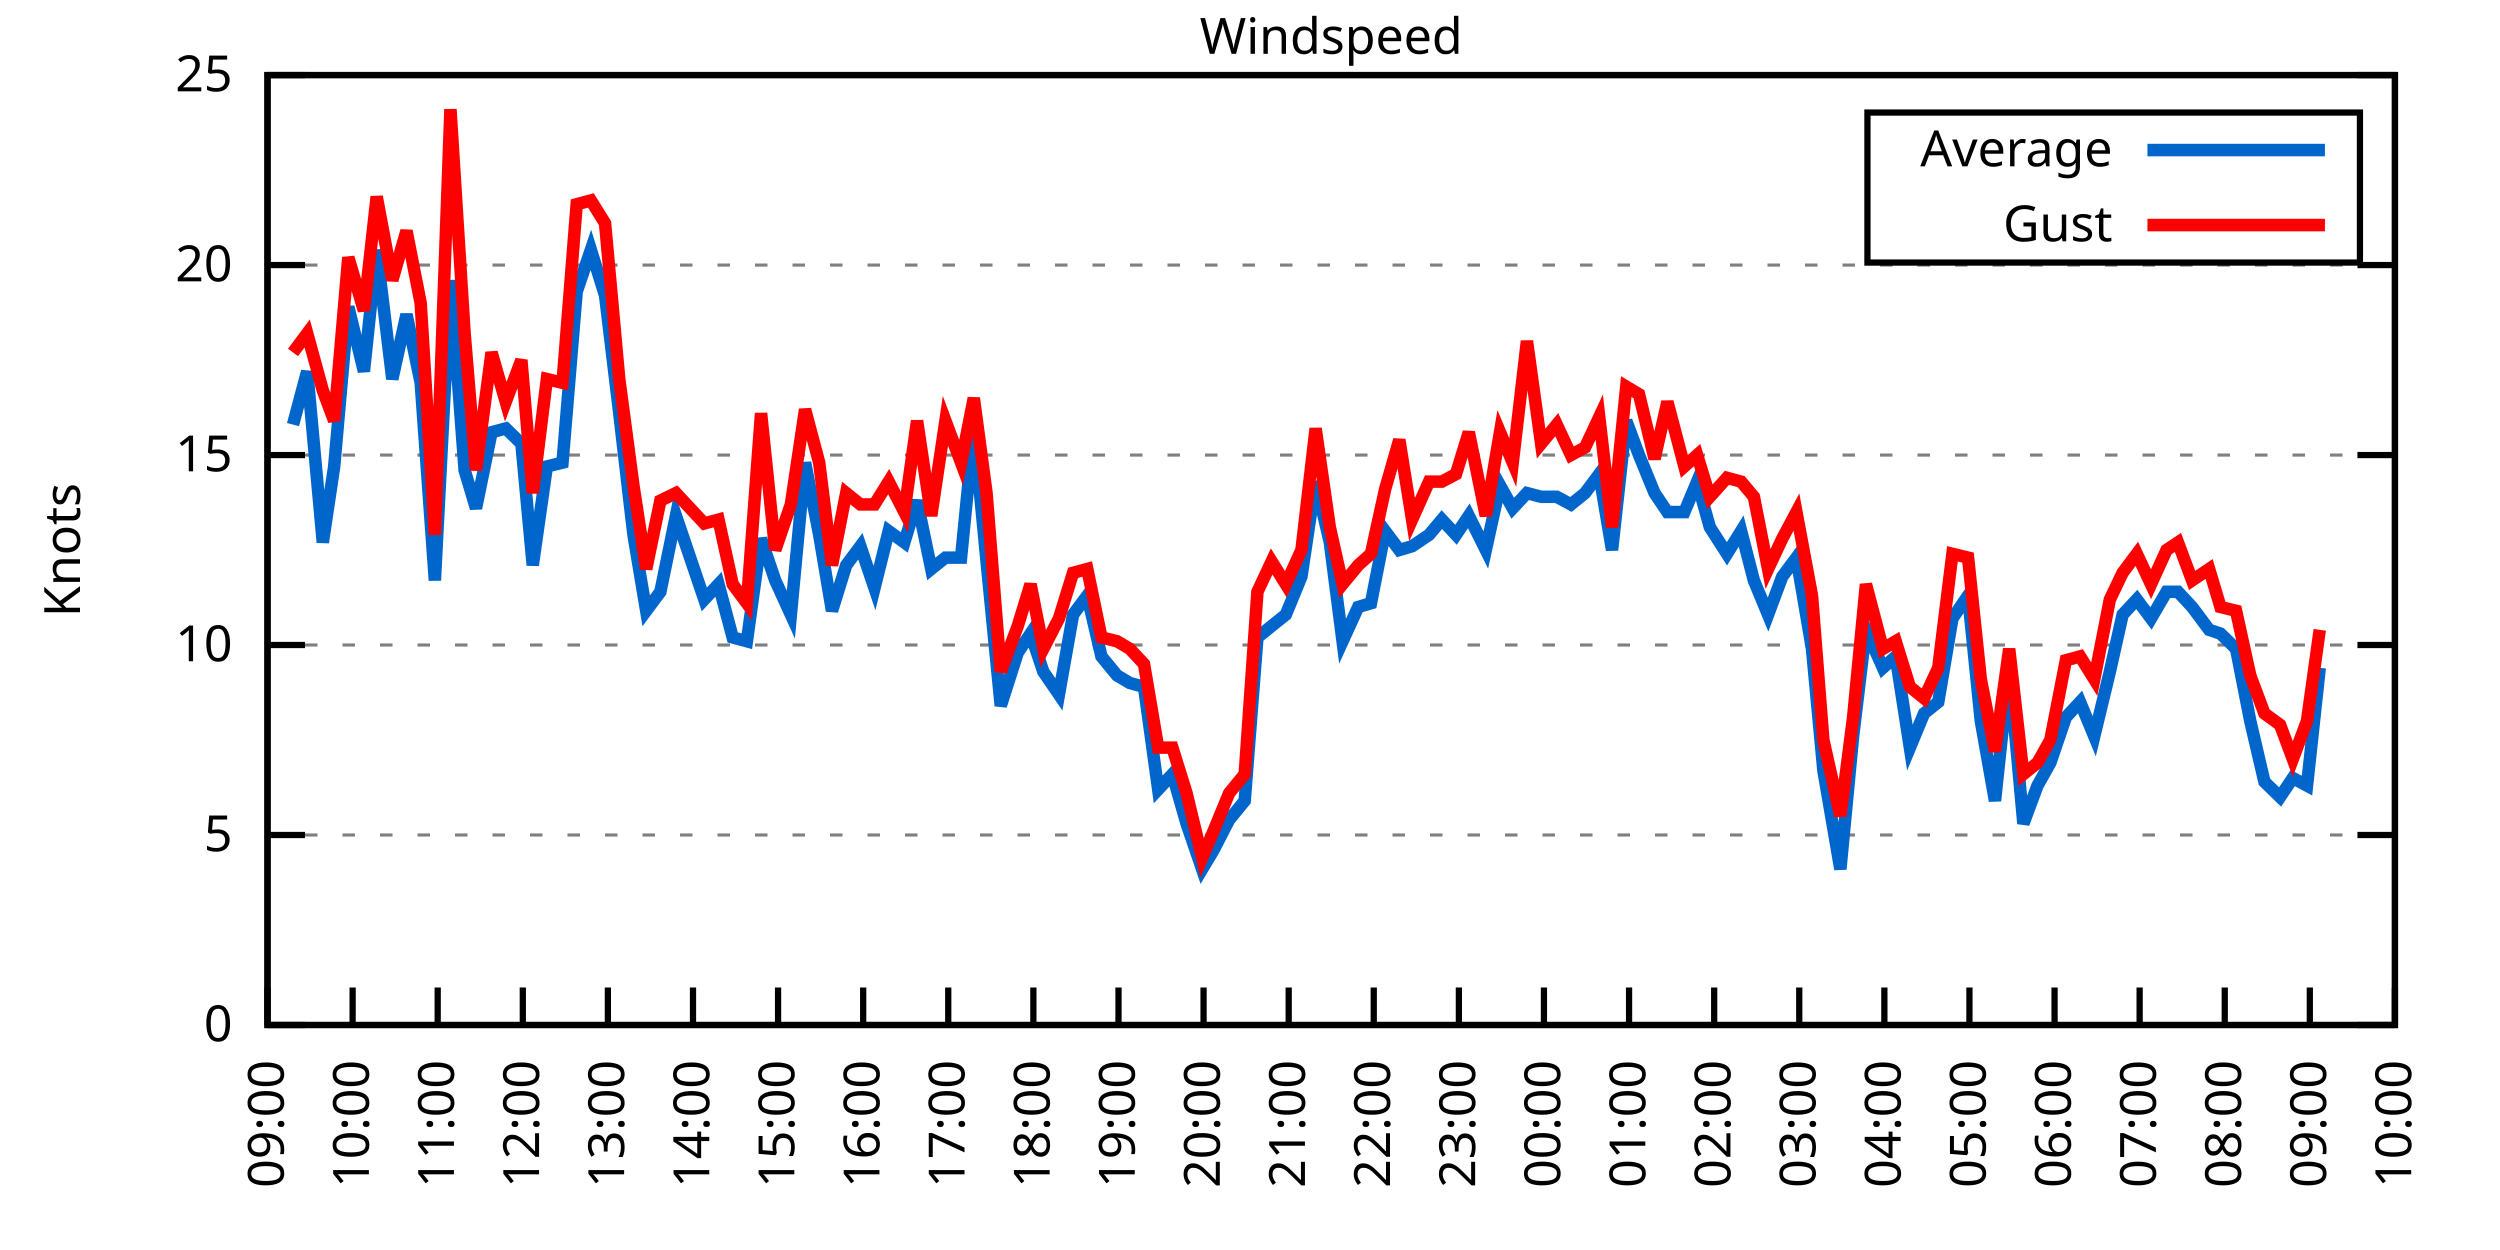
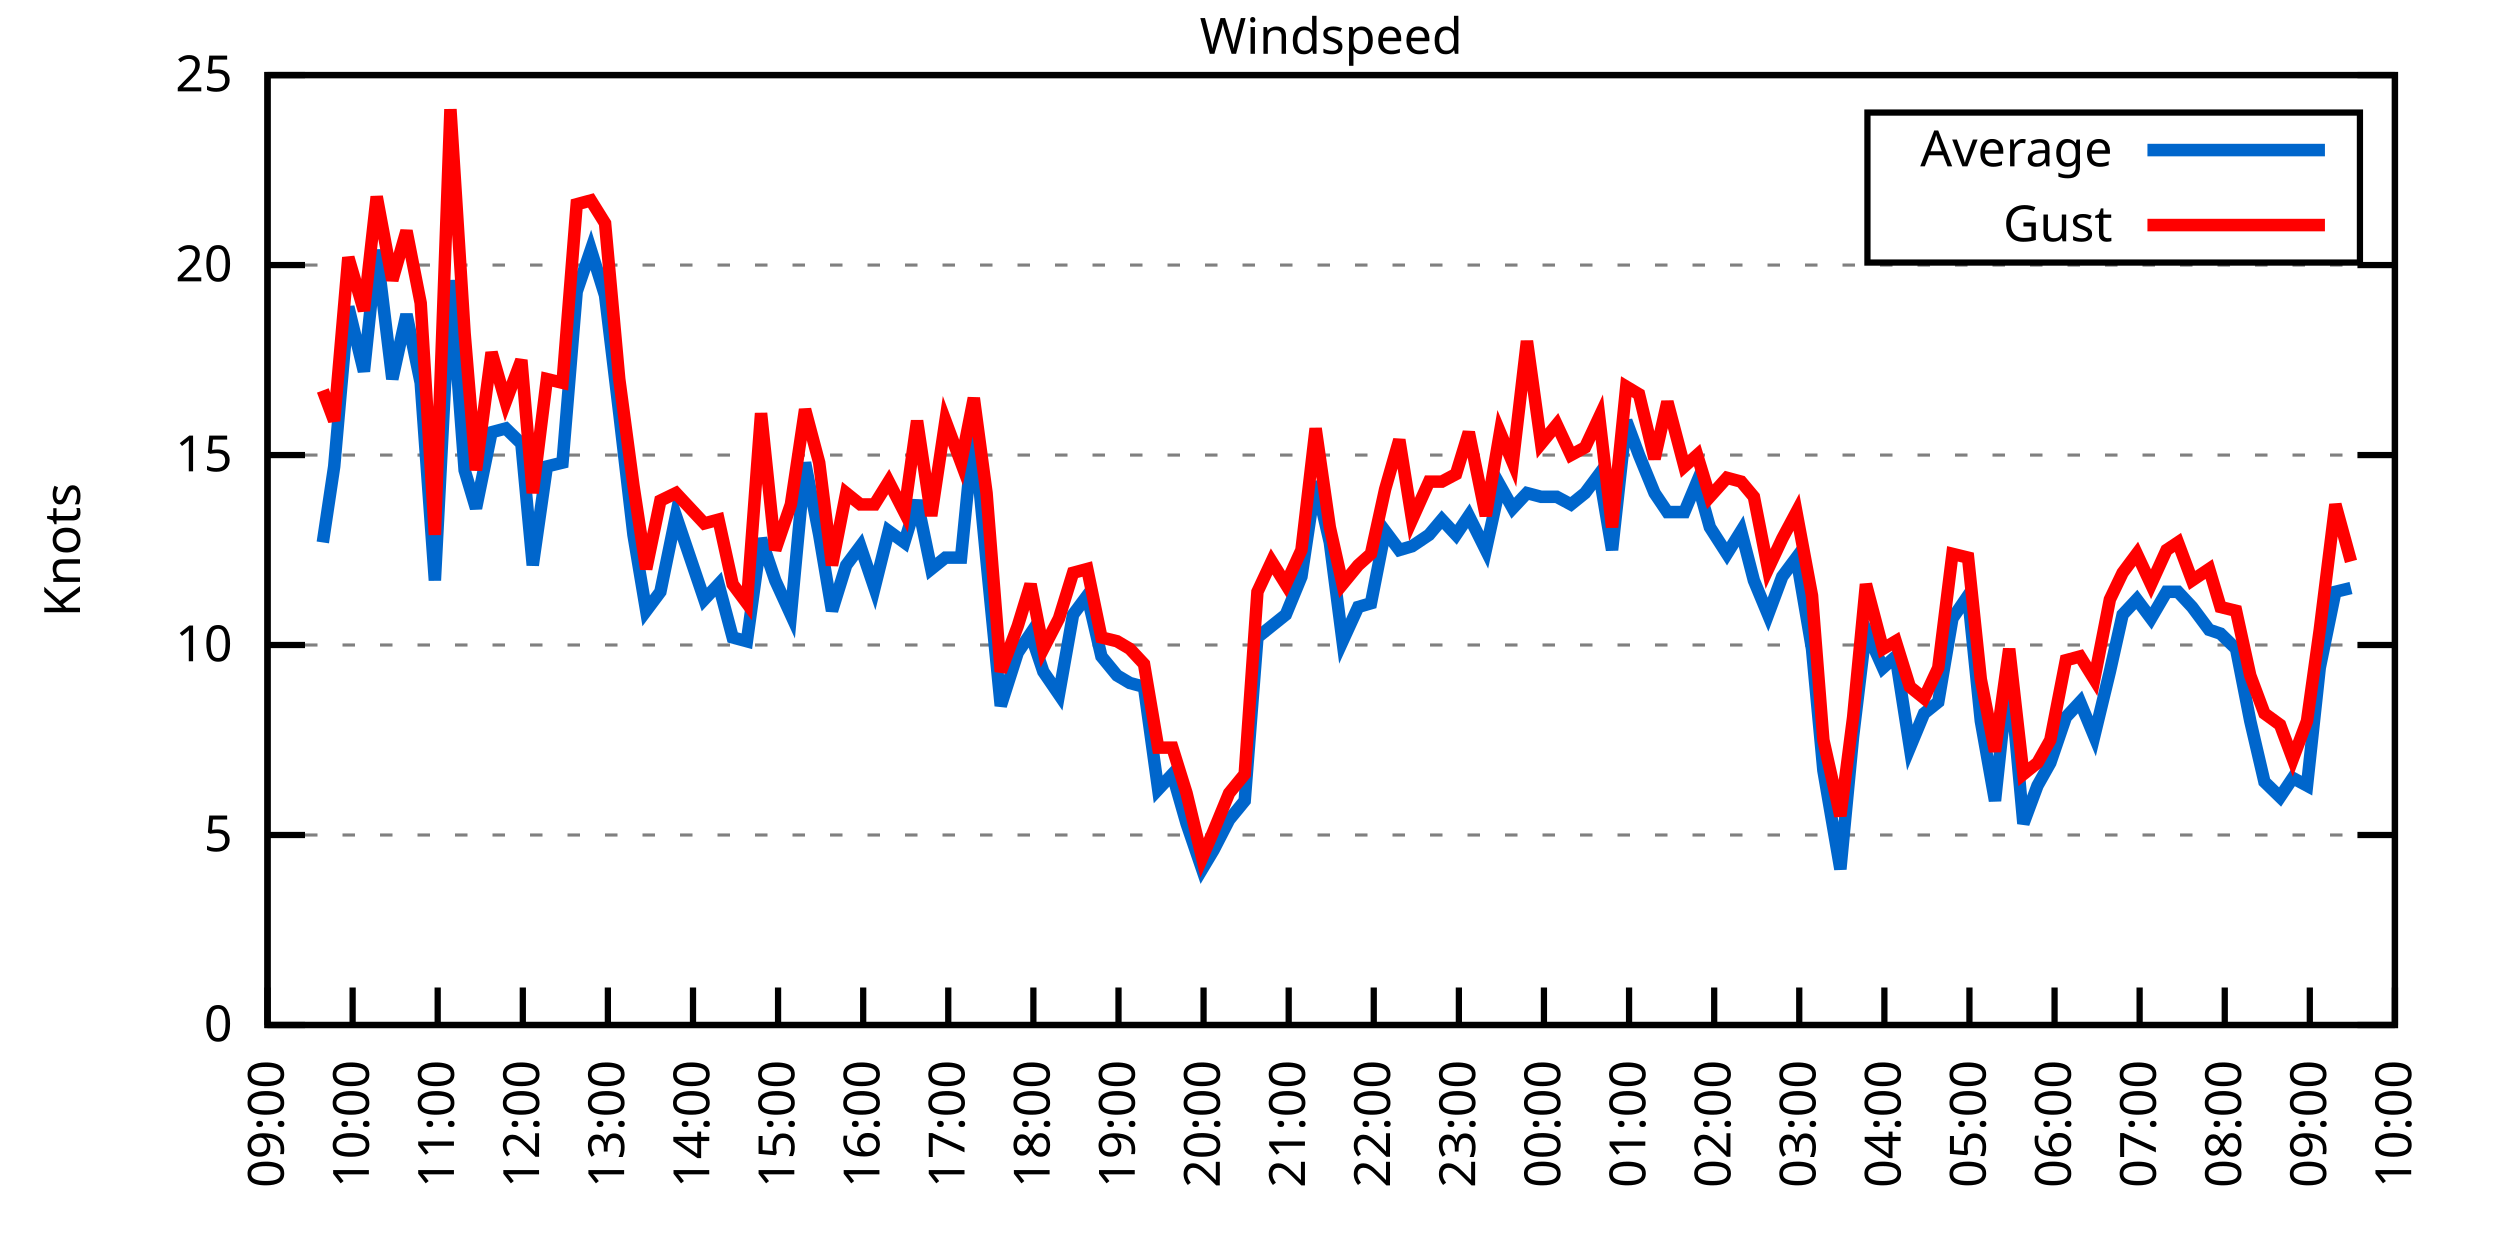
<svg xmlns="http://www.w3.org/2000/svg" xmlns:xlink="http://www.w3.org/1999/xlink" width="400" height="200" viewBox="0 0 400 200">
  <g id="gnuplot_canvas">
    <rect x="0" y="0" width="400" height="200" fill="none" />
    <defs>
      <circle id="gpDot" r="0.5" stroke-width="0.5" stroke="currentColor" />
      <path id="gpPt0" stroke-width="0.333" stroke="currentColor" d="M-1,0 h2 M0,-1 v2" />
      <path id="gpPt1" stroke-width="0.333" stroke="currentColor" d="M-1,-1 L1,1 M1,-1 L-1,1" />
      <path id="gpPt2" stroke-width="0.333" stroke="currentColor" d="M-1,0 L1,0 M0,-1 L0,1 M-1,-1 L1,1 M-1,1 L1,-1" />
      <rect id="gpPt3" stroke-width="0.333" stroke="currentColor" x="-1" y="-1" width="2" height="2" />
      <rect id="gpPt4" stroke-width="0.333" stroke="currentColor" fill="currentColor" x="-1" y="-1" width="2" height="2" />
      <circle id="gpPt5" stroke-width="0.333" stroke="currentColor" cx="0" cy="0" r="1" />
      <use xlink:href="#gpPt5" id="gpPt6" fill="currentColor" stroke="none" />
      <path id="gpPt7" stroke-width="0.333" stroke="currentColor" d="M0,-1.33 L-1.33,0.67 L1.33,0.67 z" />
      <use xlink:href="#gpPt7" id="gpPt8" fill="currentColor" stroke="none" />
      <use xlink:href="#gpPt7" id="gpPt9" stroke="currentColor" transform="rotate(180)" />
      <use xlink:href="#gpPt9" id="gpPt10" fill="currentColor" stroke="none" />
      <use xlink:href="#gpPt3" id="gpPt11" stroke="currentColor" transform="rotate(45)" />
      <use xlink:href="#gpPt11" id="gpPt12" fill="currentColor" stroke="none" />
      <path id="gpPt13" stroke-width="0.333" stroke="currentColor" d="M0,1.330 L1.265,0.411 L0.782,-1.067 L-0.782,-1.076 L-1.265,0.411 z" />
      <use xlink:href="#gpPt13" id="gpPt14" fill="currentColor" stroke="none" />
      <filter id="textbox" filterUnits="objectBoundingBox" x="0" y="0" height="1" width="1">
        <feFlood flood-color="white" flood-opacity="1" result="bgnd" />
        <feComposite in="SourceGraphic" in2="bgnd" operator="atop" />
      </filter>
      <filter id="greybox" filterUnits="objectBoundingBox" x="0" y="0" height="1" width="1">
        <feFlood flood-color="lightgrey" flood-opacity="1" result="grey" />
        <feComposite in="SourceGraphic" in2="grey" operator="atop" />
      </filter>
    </defs>
    <g fill="none" color="white" stroke="currentColor" stroke-width="1.00" stroke-linecap="butt" stroke-linejoin="miter">
</g>
    <g fill="none" color="black" stroke="currentColor" stroke-width="1.00" stroke-linecap="butt" stroke-linejoin="miter">
      <g stroke="none" shape-rendering="crispEdges">
        <polygon fill="rgb(255, 255, 255)" points="42.80,164.00 383.18,164.00 383.18,12.02 42.80,12.02 " />
      </g>
    </g>
    <g fill="none" color="black" stroke="currentColor" stroke-width="1.00" stroke-linecap="butt" stroke-linejoin="miter">
</g>
    <g fill="none" color="black" stroke="black" stroke-width="0.50" stroke-linecap="butt" stroke-linejoin="miter">
</g>
    <g fill="none" color="gray" stroke="currentColor" stroke-width="0.50" stroke-linecap="butt" stroke-linejoin="miter">
      <path stroke="gray" stroke-dasharray="2,4" class="gridline" d="M42.80,164.00 L383.19,164.00  " />
    </g>
    <g fill="none" color="gray" stroke="gray" stroke-width="1.00" stroke-linecap="butt" stroke-linejoin="miter">
</g>
    <g fill="none" color="black" stroke="currentColor" stroke-width="1.00" stroke-linecap="butt" stroke-linejoin="miter">
      <path stroke="black" d="M42.80,164.00 L48.80,164.00 M383.19,164.00 L377.19,164.00  " />
      <g transform="translate(37.20,166.60)" stroke="none" fill="black" font-family="Sans" font-size="8.00" text-anchor="end">
        <text>
          <tspan font-family="Sans"> 0</tspan>
        </text>
      </g>
    </g>
    <g fill="none" color="black" stroke="currentColor" stroke-width="1.00" stroke-linecap="butt" stroke-linejoin="miter">
</g>
    <g fill="none" color="black" stroke="black" stroke-width="0.50" stroke-linecap="butt" stroke-linejoin="miter">
</g>
    <g fill="none" color="gray" stroke="currentColor" stroke-width="0.50" stroke-linecap="butt" stroke-linejoin="miter">
      <path stroke="gray" stroke-dasharray="2,4" class="gridline" d="M42.80,133.60 L383.19,133.60  " />
    </g>
    <g fill="none" color="gray" stroke="gray" stroke-width="1.00" stroke-linecap="butt" stroke-linejoin="miter">
</g>
    <g fill="none" color="black" stroke="currentColor" stroke-width="1.00" stroke-linecap="butt" stroke-linejoin="miter">
      <path stroke="black" d="M42.80,133.60 L48.80,133.60 M383.19,133.60 L377.19,133.60  " />
      <g transform="translate(37.20,136.20)" stroke="none" fill="black" font-family="Sans" font-size="8.00" text-anchor="end">
        <text>
          <tspan font-family="Sans"> 5</tspan>
        </text>
      </g>
    </g>
    <g fill="none" color="black" stroke="currentColor" stroke-width="1.00" stroke-linecap="butt" stroke-linejoin="miter">
</g>
    <g fill="none" color="black" stroke="black" stroke-width="0.50" stroke-linecap="butt" stroke-linejoin="miter">
</g>
    <g fill="none" color="gray" stroke="currentColor" stroke-width="0.50" stroke-linecap="butt" stroke-linejoin="miter">
      <path stroke="gray" stroke-dasharray="2,4" class="gridline" d="M42.80,103.20 L383.19,103.20  " />
    </g>
    <g fill="none" color="gray" stroke="gray" stroke-width="1.00" stroke-linecap="butt" stroke-linejoin="miter">
</g>
    <g fill="none" color="black" stroke="currentColor" stroke-width="1.00" stroke-linecap="butt" stroke-linejoin="miter">
      <path stroke="black" d="M42.80,103.20 L48.80,103.20 M383.19,103.20 L377.19,103.20  " />
      <g transform="translate(37.20,105.80)" stroke="none" fill="black" font-family="Sans" font-size="8.00" text-anchor="end">
        <text>
          <tspan font-family="Sans"> 10</tspan>
        </text>
      </g>
    </g>
    <g fill="none" color="black" stroke="currentColor" stroke-width="1.00" stroke-linecap="butt" stroke-linejoin="miter">
</g>
    <g fill="none" color="black" stroke="black" stroke-width="0.50" stroke-linecap="butt" stroke-linejoin="miter">
</g>
    <g fill="none" color="gray" stroke="currentColor" stroke-width="0.50" stroke-linecap="butt" stroke-linejoin="miter">
      <path stroke="gray" stroke-dasharray="2,4" class="gridline" d="M42.80,72.81 L383.19,72.81  " />
    </g>
    <g fill="none" color="gray" stroke="gray" stroke-width="1.00" stroke-linecap="butt" stroke-linejoin="miter">
</g>
    <g fill="none" color="black" stroke="currentColor" stroke-width="1.00" stroke-linecap="butt" stroke-linejoin="miter">
      <path stroke="black" d="M42.80,72.81 L48.80,72.81 M383.19,72.81 L377.19,72.81  " />
      <g transform="translate(37.20,75.41)" stroke="none" fill="black" font-family="Sans" font-size="8.00" text-anchor="end">
        <text>
          <tspan font-family="Sans"> 15</tspan>
        </text>
      </g>
    </g>
    <g fill="none" color="black" stroke="currentColor" stroke-width="1.00" stroke-linecap="butt" stroke-linejoin="miter">
</g>
    <g fill="none" color="black" stroke="black" stroke-width="0.50" stroke-linecap="butt" stroke-linejoin="miter">
</g>
    <g fill="none" color="gray" stroke="currentColor" stroke-width="0.50" stroke-linecap="butt" stroke-linejoin="miter">
      <path stroke="gray" stroke-dasharray="2,4" class="gridline" d="M42.80,42.41 L383.19,42.41  " />
    </g>
    <g fill="none" color="gray" stroke="gray" stroke-width="1.00" stroke-linecap="butt" stroke-linejoin="miter">
</g>
    <g fill="none" color="black" stroke="currentColor" stroke-width="1.00" stroke-linecap="butt" stroke-linejoin="miter">
      <path stroke="black" d="M42.80,42.41 L48.80,42.41 M383.19,42.41 L377.19,42.41  " />
      <g transform="translate(37.20,45.01)" stroke="none" fill="black" font-family="Sans" font-size="8.00" text-anchor="end">
        <text>
          <tspan font-family="Sans"> 20</tspan>
        </text>
      </g>
    </g>
    <g fill="none" color="black" stroke="currentColor" stroke-width="1.00" stroke-linecap="butt" stroke-linejoin="miter">
</g>
    <g fill="none" color="black" stroke="black" stroke-width="0.50" stroke-linecap="butt" stroke-linejoin="miter">
</g>
    <g fill="none" color="gray" stroke="currentColor" stroke-width="0.50" stroke-linecap="butt" stroke-linejoin="miter">
      <path stroke="gray" stroke-dasharray="2,4" class="gridline" d="M42.80,12.01 L383.19,12.01  " />
    </g>
    <g fill="none" color="gray" stroke="gray" stroke-width="1.00" stroke-linecap="butt" stroke-linejoin="miter">
</g>
    <g fill="none" color="black" stroke="currentColor" stroke-width="1.00" stroke-linecap="butt" stroke-linejoin="miter">
      <path stroke="black" d="M42.80,12.01 L48.80,12.01 M383.19,12.01 L377.19,12.01  " />
      <g transform="translate(37.20,14.61)" stroke="none" fill="black" font-family="Sans" font-size="8.00" text-anchor="end">
        <text>
          <tspan font-family="Sans"> 25</tspan>
        </text>
      </g>
    </g>
    <g fill="none" color="black" stroke="currentColor" stroke-width="1.00" stroke-linecap="butt" stroke-linejoin="miter">
      <path stroke="black" d="M42.80,164.00 L42.80,158.00  " />
      <g transform="translate(45.40,169.60) rotate(270.00)" stroke="none" fill="black" font-family="Sans" font-size="8.00" text-anchor="end">
        <text>
          <tspan font-family="Sans">09:00</tspan>
        </text>
      </g>
    </g>
    <g fill="none" color="black" stroke="currentColor" stroke-width="1.00" stroke-linecap="butt" stroke-linejoin="miter">
      <path stroke="black" d="M56.42,164.00 L56.42,158.00  " />
      <g transform="translate(59.02,169.60) rotate(270.00)" stroke="none" fill="black" font-family="Sans" font-size="8.00" text-anchor="end">
        <text>
          <tspan font-family="Sans">10:00</tspan>
        </text>
      </g>
    </g>
    <g fill="none" color="black" stroke="currentColor" stroke-width="1.00" stroke-linecap="butt" stroke-linejoin="miter">
      <path stroke="black" d="M70.03,164.00 L70.03,158.00  " />
      <g transform="translate(72.63,169.60) rotate(270.00)" stroke="none" fill="black" font-family="Sans" font-size="8.00" text-anchor="end">
        <text>
          <tspan font-family="Sans">11:00</tspan>
        </text>
      </g>
    </g>
    <g fill="none" color="black" stroke="currentColor" stroke-width="1.00" stroke-linecap="butt" stroke-linejoin="miter">
      <path stroke="black" d="M83.65,164.00 L83.65,158.00  " />
      <g transform="translate(86.25,169.60) rotate(270.00)" stroke="none" fill="black" font-family="Sans" font-size="8.00" text-anchor="end">
        <text>
          <tspan font-family="Sans">12:00</tspan>
        </text>
      </g>
    </g>
    <g fill="none" color="black" stroke="currentColor" stroke-width="1.00" stroke-linecap="butt" stroke-linejoin="miter">
      <path stroke="black" d="M97.26,164.00 L97.26,158.00  " />
      <g transform="translate(99.86,169.60) rotate(270.00)" stroke="none" fill="black" font-family="Sans" font-size="8.00" text-anchor="end">
        <text>
          <tspan font-family="Sans">13:00</tspan>
        </text>
      </g>
    </g>
    <g fill="none" color="black" stroke="currentColor" stroke-width="1.00" stroke-linecap="butt" stroke-linejoin="miter">
      <path stroke="black" d="M110.88,164.00 L110.88,158.00  " />
      <g transform="translate(113.48,169.60) rotate(270.00)" stroke="none" fill="black" font-family="Sans" font-size="8.00" text-anchor="end">
        <text>
          <tspan font-family="Sans">14:00</tspan>
        </text>
      </g>
    </g>
    <g fill="none" color="black" stroke="currentColor" stroke-width="1.00" stroke-linecap="butt" stroke-linejoin="miter">
      <path stroke="black" d="M124.49,164.00 L124.49,158.00  " />
      <g transform="translate(127.09,169.60) rotate(270.00)" stroke="none" fill="black" font-family="Sans" font-size="8.00" text-anchor="end">
        <text>
          <tspan font-family="Sans">15:00</tspan>
        </text>
      </g>
    </g>
    <g fill="none" color="black" stroke="currentColor" stroke-width="1.00" stroke-linecap="butt" stroke-linejoin="miter">
      <path stroke="black" d="M138.11,164.00 L138.11,158.00  " />
      <g transform="translate(140.71,169.60) rotate(270.00)" stroke="none" fill="black" font-family="Sans" font-size="8.00" text-anchor="end">
        <text>
          <tspan font-family="Sans">16:00</tspan>
        </text>
      </g>
    </g>
    <g fill="none" color="black" stroke="currentColor" stroke-width="1.00" stroke-linecap="butt" stroke-linejoin="miter">
      <path stroke="black" d="M151.72,164.00 L151.72,158.00  " />
      <g transform="translate(154.32,169.60) rotate(270.00)" stroke="none" fill="black" font-family="Sans" font-size="8.00" text-anchor="end">
        <text>
          <tspan font-family="Sans">17:00</tspan>
        </text>
      </g>
    </g>
    <g fill="none" color="black" stroke="currentColor" stroke-width="1.00" stroke-linecap="butt" stroke-linejoin="miter">
      <path stroke="black" d="M165.34,164.00 L165.34,158.00  " />
      <g transform="translate(167.94,169.60) rotate(270.00)" stroke="none" fill="black" font-family="Sans" font-size="8.00" text-anchor="end">
        <text>
          <tspan font-family="Sans">18:00</tspan>
        </text>
      </g>
    </g>
    <g fill="none" color="black" stroke="currentColor" stroke-width="1.00" stroke-linecap="butt" stroke-linejoin="miter">
      <path stroke="black" d="M178.96,164.00 L178.96,158.00  " />
      <g transform="translate(181.56,169.60) rotate(270.00)" stroke="none" fill="black" font-family="Sans" font-size="8.00" text-anchor="end">
        <text>
          <tspan font-family="Sans">19:00</tspan>
        </text>
      </g>
    </g>
    <g fill="none" color="black" stroke="currentColor" stroke-width="1.00" stroke-linecap="butt" stroke-linejoin="miter">
      <path stroke="black" d="M192.57,164.00 L192.57,158.00  " />
      <g transform="translate(195.17,169.60) rotate(270.00)" stroke="none" fill="black" font-family="Sans" font-size="8.00" text-anchor="end">
        <text>
          <tspan font-family="Sans">20:00</tspan>
        </text>
      </g>
    </g>
    <g fill="none" color="black" stroke="currentColor" stroke-width="1.00" stroke-linecap="butt" stroke-linejoin="miter">
      <path stroke="black" d="M206.19,164.00 L206.19,158.00  " />
      <g transform="translate(208.79,169.60) rotate(270.00)" stroke="none" fill="black" font-family="Sans" font-size="8.00" text-anchor="end">
        <text>
          <tspan font-family="Sans">21:00</tspan>
        </text>
      </g>
    </g>
    <g fill="none" color="black" stroke="currentColor" stroke-width="1.00" stroke-linecap="butt" stroke-linejoin="miter">
      <path stroke="black" d="M219.80,164.00 L219.80,158.00  " />
      <g transform="translate(222.40,169.60) rotate(270.00)" stroke="none" fill="black" font-family="Sans" font-size="8.00" text-anchor="end">
        <text>
          <tspan font-family="Sans">22:00</tspan>
        </text>
      </g>
    </g>
    <g fill="none" color="black" stroke="currentColor" stroke-width="1.00" stroke-linecap="butt" stroke-linejoin="miter">
      <path stroke="black" d="M233.42,164.00 L233.42,158.00  " />
      <g transform="translate(236.02,169.60) rotate(270.00)" stroke="none" fill="black" font-family="Sans" font-size="8.00" text-anchor="end">
        <text>
          <tspan font-family="Sans">23:00</tspan>
        </text>
      </g>
    </g>
    <g fill="none" color="black" stroke="currentColor" stroke-width="1.00" stroke-linecap="butt" stroke-linejoin="miter">
      <path stroke="black" d="M247.03,164.00 L247.03,158.00  " />
      <g transform="translate(249.63,169.60) rotate(270.00)" stroke="none" fill="black" font-family="Sans" font-size="8.00" text-anchor="end">
        <text>
          <tspan font-family="Sans">00:00</tspan>
        </text>
      </g>
    </g>
    <g fill="none" color="black" stroke="currentColor" stroke-width="1.00" stroke-linecap="butt" stroke-linejoin="miter">
      <path stroke="black" d="M260.65,164.00 L260.65,158.00  " />
      <g transform="translate(263.25,169.60) rotate(270.00)" stroke="none" fill="black" font-family="Sans" font-size="8.00" text-anchor="end">
        <text>
          <tspan font-family="Sans">01:00</tspan>
        </text>
      </g>
    </g>
    <g fill="none" color="black" stroke="currentColor" stroke-width="1.00" stroke-linecap="butt" stroke-linejoin="miter">
      <path stroke="black" d="M274.27,164.00 L274.27,158.00  " />
      <g transform="translate(276.87,169.60) rotate(270.00)" stroke="none" fill="black" font-family="Sans" font-size="8.00" text-anchor="end">
        <text>
          <tspan font-family="Sans">02:00</tspan>
        </text>
      </g>
    </g>
    <g fill="none" color="black" stroke="currentColor" stroke-width="1.00" stroke-linecap="butt" stroke-linejoin="miter">
      <path stroke="black" d="M287.88,164.00 L287.88,158.00  " />
      <g transform="translate(290.48,169.60) rotate(270.00)" stroke="none" fill="black" font-family="Sans" font-size="8.00" text-anchor="end">
        <text>
          <tspan font-family="Sans">03:00</tspan>
        </text>
      </g>
    </g>
    <g fill="none" color="black" stroke="currentColor" stroke-width="1.00" stroke-linecap="butt" stroke-linejoin="miter">
      <path stroke="black" d="M301.50,164.00 L301.50,158.00  " />
      <g transform="translate(304.10,169.60) rotate(270.00)" stroke="none" fill="black" font-family="Sans" font-size="8.00" text-anchor="end">
        <text>
          <tspan font-family="Sans">04:00</tspan>
        </text>
      </g>
    </g>
    <g fill="none" color="black" stroke="currentColor" stroke-width="1.00" stroke-linecap="butt" stroke-linejoin="miter">
      <path stroke="black" d="M315.11,164.00 L315.11,158.00  " />
      <g transform="translate(317.71,169.60) rotate(270.00)" stroke="none" fill="black" font-family="Sans" font-size="8.00" text-anchor="end">
        <text>
          <tspan font-family="Sans">05:00</tspan>
        </text>
      </g>
    </g>
    <g fill="none" color="black" stroke="currentColor" stroke-width="1.00" stroke-linecap="butt" stroke-linejoin="miter">
      <path stroke="black" d="M328.73,164.00 L328.73,158.00  " />
      <g transform="translate(331.33,169.60) rotate(270.00)" stroke="none" fill="black" font-family="Sans" font-size="8.00" text-anchor="end">
        <text>
          <tspan font-family="Sans">06:00</tspan>
        </text>
      </g>
    </g>
    <g fill="none" color="black" stroke="currentColor" stroke-width="1.00" stroke-linecap="butt" stroke-linejoin="miter">
      <path stroke="black" d="M342.34,164.00 L342.34,158.00  " />
      <g transform="translate(344.94,169.60) rotate(270.00)" stroke="none" fill="black" font-family="Sans" font-size="8.00" text-anchor="end">
        <text>
          <tspan font-family="Sans">07:00</tspan>
        </text>
      </g>
    </g>
    <g fill="none" color="black" stroke="currentColor" stroke-width="1.00" stroke-linecap="butt" stroke-linejoin="miter">
      <path stroke="black" d="M355.96,164.00 L355.96,158.00  " />
      <g transform="translate(358.56,169.60) rotate(270.00)" stroke="none" fill="black" font-family="Sans" font-size="8.00" text-anchor="end">
        <text>
          <tspan font-family="Sans">08:00</tspan>
        </text>
      </g>
    </g>
    <g fill="none" color="black" stroke="currentColor" stroke-width="1.00" stroke-linecap="butt" stroke-linejoin="miter">
      <path stroke="black" d="M369.57,164.00 L369.57,158.00  " />
      <g transform="translate(372.17,169.60) rotate(270.00)" stroke="none" fill="black" font-family="Sans" font-size="8.00" text-anchor="end">
        <text>
          <tspan font-family="Sans">09:00</tspan>
        </text>
      </g>
    </g>
    <g fill="none" color="black" stroke="currentColor" stroke-width="1.00" stroke-linecap="butt" stroke-linejoin="miter">
      <path stroke="black" d="M383.19,164.00 L383.19,158.00  " />
      <g transform="translate(385.79,169.60) rotate(270.00)" stroke="none" fill="black" font-family="Sans" font-size="8.00" text-anchor="end">
        <text>
          <tspan font-family="Sans">10:00</tspan>
        </text>
      </g>
    </g>
    <g fill="none" color="black" stroke="currentColor" stroke-width="1.00" stroke-linecap="butt" stroke-linejoin="miter">
</g>
    <g fill="none" color="black" stroke="currentColor" stroke-width="1.00" stroke-linecap="butt" stroke-linejoin="miter">
      <path stroke="black" d="M42.80,12.01 L42.80,164.00 L383.19,164.00 L383.19,12.01 L42.80,12.01 Z  " />
    </g>
    <g fill="none" color="black" stroke="currentColor" stroke-width="1.00" stroke-linecap="butt" stroke-linejoin="miter">
</g>
    <g fill="none" color="black" stroke="currentColor" stroke-width="1.00" stroke-linecap="butt" stroke-linejoin="miter">
      <path stroke="black" d="M298.79,42.01 L298.79,18.01 L377.59,18.01 L377.59,42.01 L298.79,42.01 Z  " />
    </g>
    <g id="Windspeed_plot_1">
      <g fill="none" color="white" stroke="black" stroke-width="2.00" stroke-linecap="butt" stroke-linejoin="miter">
</g>
      <g fill="none" color="black" stroke="currentColor" stroke-width="2.00" stroke-linecap="butt" stroke-linejoin="miter">
        <g transform="translate(337.99,26.61)" stroke="none" fill="black" font-family="Sans" font-size="8.00" text-anchor="end">
          <text>
            <tspan font-family="Sans">Average</tspan>
          </text>
        </g>
      </g>
      <g fill="none" color="black" stroke="currentColor" stroke-width="2.00" stroke-linecap="butt" stroke-linejoin="miter">
-         <path stroke="rgb(  0, 102, 204)" d="M343.59,24.01 L371.99,24.01 M46.88,67.94 L49.15,59.43 L51.65,86.79 L53.47,74.63 L55.73,49.10 L58.23,59.43   L60.27,39.98 L62.77,60.65 L65.04,50.31 L67.31,61.25 L69.58,92.87 L72.07,44.84 L74.34,75.24 L76.16,81.32   L78.65,69.16 L80.92,68.55 L83.42,70.98 L85.24,90.44 L87.50,74.63 L90.00,74.02 L92.27,46.66 L94.54,39.98   L96.81,47.27 L99.08,66.12 L101.35,85.57 L103.39,97.73 L105.66,94.69 L108.15,82.53 L112.69,95.91 L114.96,93.48   L117.23,101.99 L119.50,102.60 L121.77,86.18 L124.04,92.87 L126.54,98.34 L128.81,74.02 L131.07,85.57 L133.12,97.73   L135.39,90.44 L137.66,87.40 L139.92,94.08 L142.19,84.97 L144.69,86.79 L146.73,80.10 L149.00,91.04 L151.27,89.22   L153.77,89.22 L155.81,68.55 L157.85,89.83 L160.12,112.93 L162.84,104.42 L164.89,101.38 L166.93,107.46 L169.43,111.11   L171.69,98.34 L173.96,95.30 L176.23,105.03 L178.73,108.07 L180.77,109.28 L183.04,109.89 L185.31,126.31 L187.58,123.87   L189.85,131.78 L192.34,139.07 L194.16,136.03 L196.66,131.17 L199.15,128.13 L201.19,101.99 L203.46,100.16 L205.73,98.34   L208.23,92.26 L210.50,77.06 L212.77,86.79 L214.81,102.60 L217.31,97.12 L219.35,96.52 L221.62,84.97 L223.89,88.00   L225.93,87.40 L228.65,85.57 L230.70,83.14 L232.96,85.57 L235.01,82.53 L237.73,88.00 L240.00,77.67 L242.04,81.32   L244.31,78.89 L246.58,79.49 L249.08,79.49 L251.35,80.71 L253.61,78.89 L255.88,75.85 L257.93,88.00 L260.20,67.33   L262.24,72.81 L264.73,78.89 L266.78,81.93 L269.50,81.93 L271.54,77.06 L273.58,84.36 L276.31,88.61 L278.58,84.97   L280.62,92.87 L282.89,98.34 L285.16,92.26 L287.43,89.22 L289.92,103.81 L291.74,123.27 L294.46,139.07 L296.50,117.80   L298.55,100.77 L301.27,106.85 L303.31,105.03 L305.58,119.62 L307.85,114.15 L310.12,112.32 L312.39,98.95 L314.89,95.30   L316.93,115.36 L319.20,128.13 L321.47,106.85 L323.74,131.78 L326.00,125.70 L328.05,122.05 L330.54,114.76 L332.81,112.32   L335.08,117.80 L337.58,107.46 L339.62,98.34 L341.89,95.91 L344.16,98.95 L346.65,94.69 L348.47,94.69 L350.74,97.12   L353.46,100.77 L355.28,101.38 L357.77,103.81 L360.04,115.36 L362.31,125.09 L364.81,127.52 L366.85,124.48 L369.12,125.70   L371.16,106.85  " />
+         <path stroke="rgb(  0, 102, 204)" d="M343.59,24.01 L371.99,24.01 M51.65,86.79 L53.47,74.63 L55.73,49.10 L58.23,59.43 L60.27,39.98 L62.77,60.65   L65.04,50.31 L67.31,61.25 L69.58,92.87 L72.07,44.84 L74.34,75.24 L76.16,81.32 L78.65,69.16 L80.92,68.55   L83.42,70.98 L85.24,90.44 L87.50,74.63 L90.00,74.02 L92.27,46.66 L94.54,39.98 L96.81,47.27 L99.08,66.12   L101.35,85.57 L103.39,97.73 L105.66,94.69 L108.15,82.53 L112.69,95.91 L114.96,93.48 L117.23,101.99 L119.50,102.60   L121.77,86.18 L124.04,92.87 L126.54,98.34 L128.81,74.02 L131.07,85.57 L133.12,97.73 L135.39,90.44 L137.66,87.40   L139.92,94.08 L142.19,84.97 L144.69,86.79 L146.73,80.10 L149.00,91.04 L151.27,89.22 L153.77,89.22 L155.81,68.55   L157.85,89.83 L160.12,112.93 L162.84,104.42 L164.89,101.38 L166.93,107.46 L169.43,111.11 L171.69,98.34 L173.96,95.30   L176.23,105.03 L178.73,108.07 L180.77,109.28 L183.04,109.89 L185.31,126.31 L187.58,123.87 L189.85,131.78 L192.34,139.07   L194.16,136.03 L196.66,131.17 L199.15,128.13 L201.19,101.99 L203.46,100.16 L205.73,98.34 L208.23,92.26 L210.50,77.06   L212.77,86.79 L214.81,102.60 L217.31,97.12 L219.35,96.52 L221.62,84.97 L223.89,88.00 L225.93,87.40 L228.65,85.57   L230.70,83.14 L232.96,85.57 L235.01,82.53 L237.73,88.00 L240.00,77.67 L242.04,81.32 L244.31,78.89 L246.58,79.49   L249.08,79.49 L251.35,80.71 L253.61,78.89 L255.88,75.85 L257.93,88.00 L260.20,67.33 L262.24,72.81 L264.73,78.89   L266.78,81.93 L269.50,81.93 L271.54,77.06 L273.58,84.36 L276.31,88.61 L278.58,84.97 L280.62,92.87 L282.89,98.34   L285.16,92.26 L287.43,89.22 L289.92,103.81 L291.74,123.27 L294.46,139.07 L296.50,117.80 L298.55,100.77 L301.27,106.85   L303.31,105.03 L305.58,119.62 L307.85,114.15 L310.12,112.32 L312.39,98.95 L314.89,95.30 L316.93,115.36 L319.20,128.13   L321.47,106.85 L323.74,131.78 L326.00,125.70 L328.05,122.05 L330.54,114.76 L332.81,112.32 L335.08,117.80 L337.58,107.46   L339.62,98.34 L341.89,95.91 L344.16,98.95 L346.65,94.69 L348.47,94.69 L350.74,97.12 L353.46,100.77 L355.28,101.38   L357.77,103.81 L360.04,115.36 L362.31,125.09 L364.81,127.52 L366.85,124.48 L369.12,125.70 L371.16,106.85 L373.66,94.69   L376.16,94.08  " />
      </g>
    </g>
    <g id="Windspeed_plot_2">
      <g fill="none" color="black" stroke="currentColor" stroke-width="2.00" stroke-linecap="butt" stroke-linejoin="miter">
        <g transform="translate(337.99,38.61)" stroke="none" fill="black" font-family="Sans" font-size="8.00" text-anchor="end">
          <text>
            <tspan font-family="Sans">Gust</tspan>
          </text>
        </g>
      </g>
      <g fill="none" color="black" stroke="currentColor" stroke-width="2.00" stroke-linecap="butt" stroke-linejoin="miter">
-         <path stroke="rgb(255,   0,   0)" d="M343.59,36.01 L371.99,36.01 M46.88,56.39 L49.15,53.35 L51.65,62.47 L53.47,67.33 L55.73,41.19 L58.23,49.70   L60.27,31.46 L62.77,44.84 L65.04,36.94 L67.31,48.49 L69.58,85.57 L72.07,17.48 L74.34,53.35 L76.16,75.24   L78.65,56.39 L80.92,64.29 L83.42,57.61 L85.24,78.89 L87.50,60.65 L90.00,61.25 L92.27,32.68 L94.54,32.07   L96.81,35.72 L99.08,60.65 L101.35,77.67 L103.39,91.04 L105.66,80.10 L108.15,78.89 L112.69,83.75 L114.96,83.14   L117.23,93.48 L119.50,96.52 L121.77,66.12 L124.04,88.00 L126.54,80.71 L128.81,65.51 L131.07,74.02 L133.12,90.44   L135.39,78.89 L137.66,80.71 L139.92,80.71 L142.19,77.06 L144.69,81.93 L146.73,67.33 L149.00,82.53 L151.27,67.33   L153.77,74.02 L155.81,63.69 L157.85,78.89 L160.12,107.46 L162.84,100.16 L164.89,93.48 L166.93,103.81 L169.43,98.95   L171.69,91.65 L173.96,91.04 L176.23,101.99 L178.73,102.60 L180.77,103.81 L183.04,106.24 L185.31,119.62 L187.58,119.62   L189.85,126.91 L192.34,137.25 L194.16,132.99 L196.66,126.91 L199.15,123.87 L201.19,94.69 L203.46,89.83 L205.73,93.48   L208.23,88.00 L210.50,68.55 L212.77,84.36 L214.81,93.48 L217.31,90.44 L219.35,88.61 L221.62,78.28 L223.89,70.37   L225.93,83.14 L228.65,77.06 L230.70,77.06 L232.96,75.85 L235.01,69.16 L237.73,82.53 L240.00,69.16 L242.04,74.02   L244.31,54.57 L246.58,70.98 L249.08,67.94 L251.35,72.81 L253.61,71.59 L255.88,66.73 L257.93,84.36 L260.20,61.86   L262.24,63.08 L264.73,73.41 L266.78,64.29 L269.50,74.63 L271.54,72.81 L273.58,79.49 L276.31,76.45 L278.58,77.06   L280.62,79.49 L282.89,91.04 L285.16,86.18 L287.43,81.93 L289.92,95.30 L291.74,118.40 L294.46,130.56 L296.50,114.76   L298.55,93.48 L301.27,103.81 L303.31,102.60 L305.58,109.89 L307.85,111.72 L310.12,106.85 L312.39,88.61 L314.89,89.22   L316.93,108.68 L319.20,120.23 L321.47,103.81 L323.74,123.87 L326.00,122.05 L328.05,118.40 L330.54,105.64 L332.81,105.03   L335.08,108.68 L337.58,95.91 L339.62,91.65 L341.89,88.61 L344.16,93.48 L346.65,88.00 L348.47,86.79 L350.74,92.87   L353.46,91.04 L355.28,97.12 L357.77,97.73 L360.04,108.07 L362.31,114.15 L364.81,115.97 L366.85,121.44 L369.12,115.36   L371.16,100.77  " />
+         <path stroke="rgb(255,   0,   0)" d="M343.59,36.01 L371.99,36.01 M51.65,62.47 L53.47,67.33 L55.73,41.19 L58.23,49.70 L60.27,31.46 L62.77,44.84   L65.04,36.94 L67.31,48.49 L69.58,85.57 L72.07,17.48 L74.34,53.35 L76.16,75.24 L78.65,56.39 L80.92,64.29   L83.42,57.61 L85.24,78.89 L87.50,60.65 L90.00,61.25 L92.27,32.68 L94.54,32.07 L96.81,35.72 L99.08,60.65   L101.35,77.67 L103.39,91.04 L105.66,80.10 L108.15,78.89 L112.69,83.75 L114.96,83.14 L117.23,93.48 L119.50,96.52   L121.77,66.12 L124.04,88.00 L126.54,80.71 L128.81,65.51 L131.07,74.02 L133.12,90.44 L135.39,78.89 L137.66,80.71   L139.92,80.71 L142.19,77.06 L144.69,81.93 L146.73,67.33 L149.00,82.53 L151.27,67.33 L153.77,74.02 L155.81,63.69   L157.85,78.89 L160.12,107.46 L162.84,100.16 L164.89,93.48 L166.93,103.81 L169.43,98.95 L171.69,91.65 L173.96,91.04   L176.23,101.99 L178.73,102.60 L180.77,103.81 L183.04,106.24 L185.31,119.62 L187.58,119.62 L189.85,126.91 L192.34,137.25   L194.16,132.99 L196.66,126.91 L199.15,123.87 L201.19,94.69 L203.46,89.83 L205.73,93.48 L208.23,88.00 L210.50,68.55   L212.77,84.36 L214.81,93.48 L217.31,90.44 L219.35,88.61 L221.62,78.28 L223.89,70.37 L225.93,83.14 L228.65,77.06   L230.70,77.06 L232.96,75.85 L235.01,69.16 L237.73,82.53 L240.00,69.16 L242.04,74.02 L244.31,54.57 L246.58,70.98   L249.08,67.94 L251.35,72.81 L253.61,71.59 L255.88,66.73 L257.93,84.36 L260.20,61.86 L262.24,63.08 L264.73,73.41   L266.78,64.29 L269.50,74.63 L271.54,72.81 L273.58,79.49 L276.31,76.45 L278.58,77.06 L280.62,79.49 L282.89,91.04   L285.16,86.18 L287.43,81.93 L289.92,95.30 L291.74,118.40 L294.46,130.56 L296.50,114.76 L298.55,93.48 L301.27,103.81   L303.31,102.60 L305.58,109.89 L307.85,111.72 L310.12,106.85 L312.39,88.61 L314.89,89.22 L316.93,108.68 L319.20,120.23   L321.47,103.81 L323.74,123.87 L326.00,122.05 L328.05,118.40 L330.54,105.64 L332.81,105.03 L335.08,108.68 L337.58,95.91   L339.62,91.65 L341.89,88.61 L344.16,93.48 L346.65,88.00 L348.47,86.79 L350.74,92.87 L353.46,91.04 L355.28,97.12   L357.77,97.73 L360.04,108.07 L362.31,114.15 L364.81,115.97 L366.85,121.44 L369.12,115.36 L371.16,100.77 L373.66,80.71   L376.16,89.83  " />
      </g>
    </g>
    <g fill="none" color="black" stroke="currentColor" stroke-width="2.00" stroke-linecap="butt" stroke-linejoin="miter">
</g>
    <g fill="none" color="black" stroke="black" stroke-width="1.00" stroke-linecap="butt" stroke-linejoin="miter">
</g>
    <g fill="none" color="black" stroke="currentColor" stroke-width="1.00" stroke-linecap="butt" stroke-linejoin="miter">
      <path stroke="black" d="M42.80,12.01 L42.80,164.00 L383.19,164.00 L383.19,12.01 L42.80,12.01 Z  " />
      <g transform="translate(12.80,88.01) rotate(270.00)" stroke="none" fill="black" font-family="Sans" font-size="8.00" text-anchor="middle">
        <text>
          <tspan font-family="Sans">Knots</tspan>
        </text>
      </g>
    </g>
    <g fill="none" color="black" stroke="currentColor" stroke-width="1.00" stroke-linecap="butt" stroke-linejoin="miter">
</g>
    <g fill="none" color="black" stroke="currentColor" stroke-width="1.00" stroke-linecap="butt" stroke-linejoin="miter">
      <g transform="translate(212.99,8.61)" stroke="none" fill="black" font-family="Sans" font-size="8.00" text-anchor="middle">
        <text>
          <tspan font-family="Sans">Windspeed</tspan>
        </text>
      </g>
    </g>
    <g fill="none" color="black" stroke="currentColor" stroke-width="1.00" stroke-linecap="butt" stroke-linejoin="miter">
</g>
  </g>
</svg>
